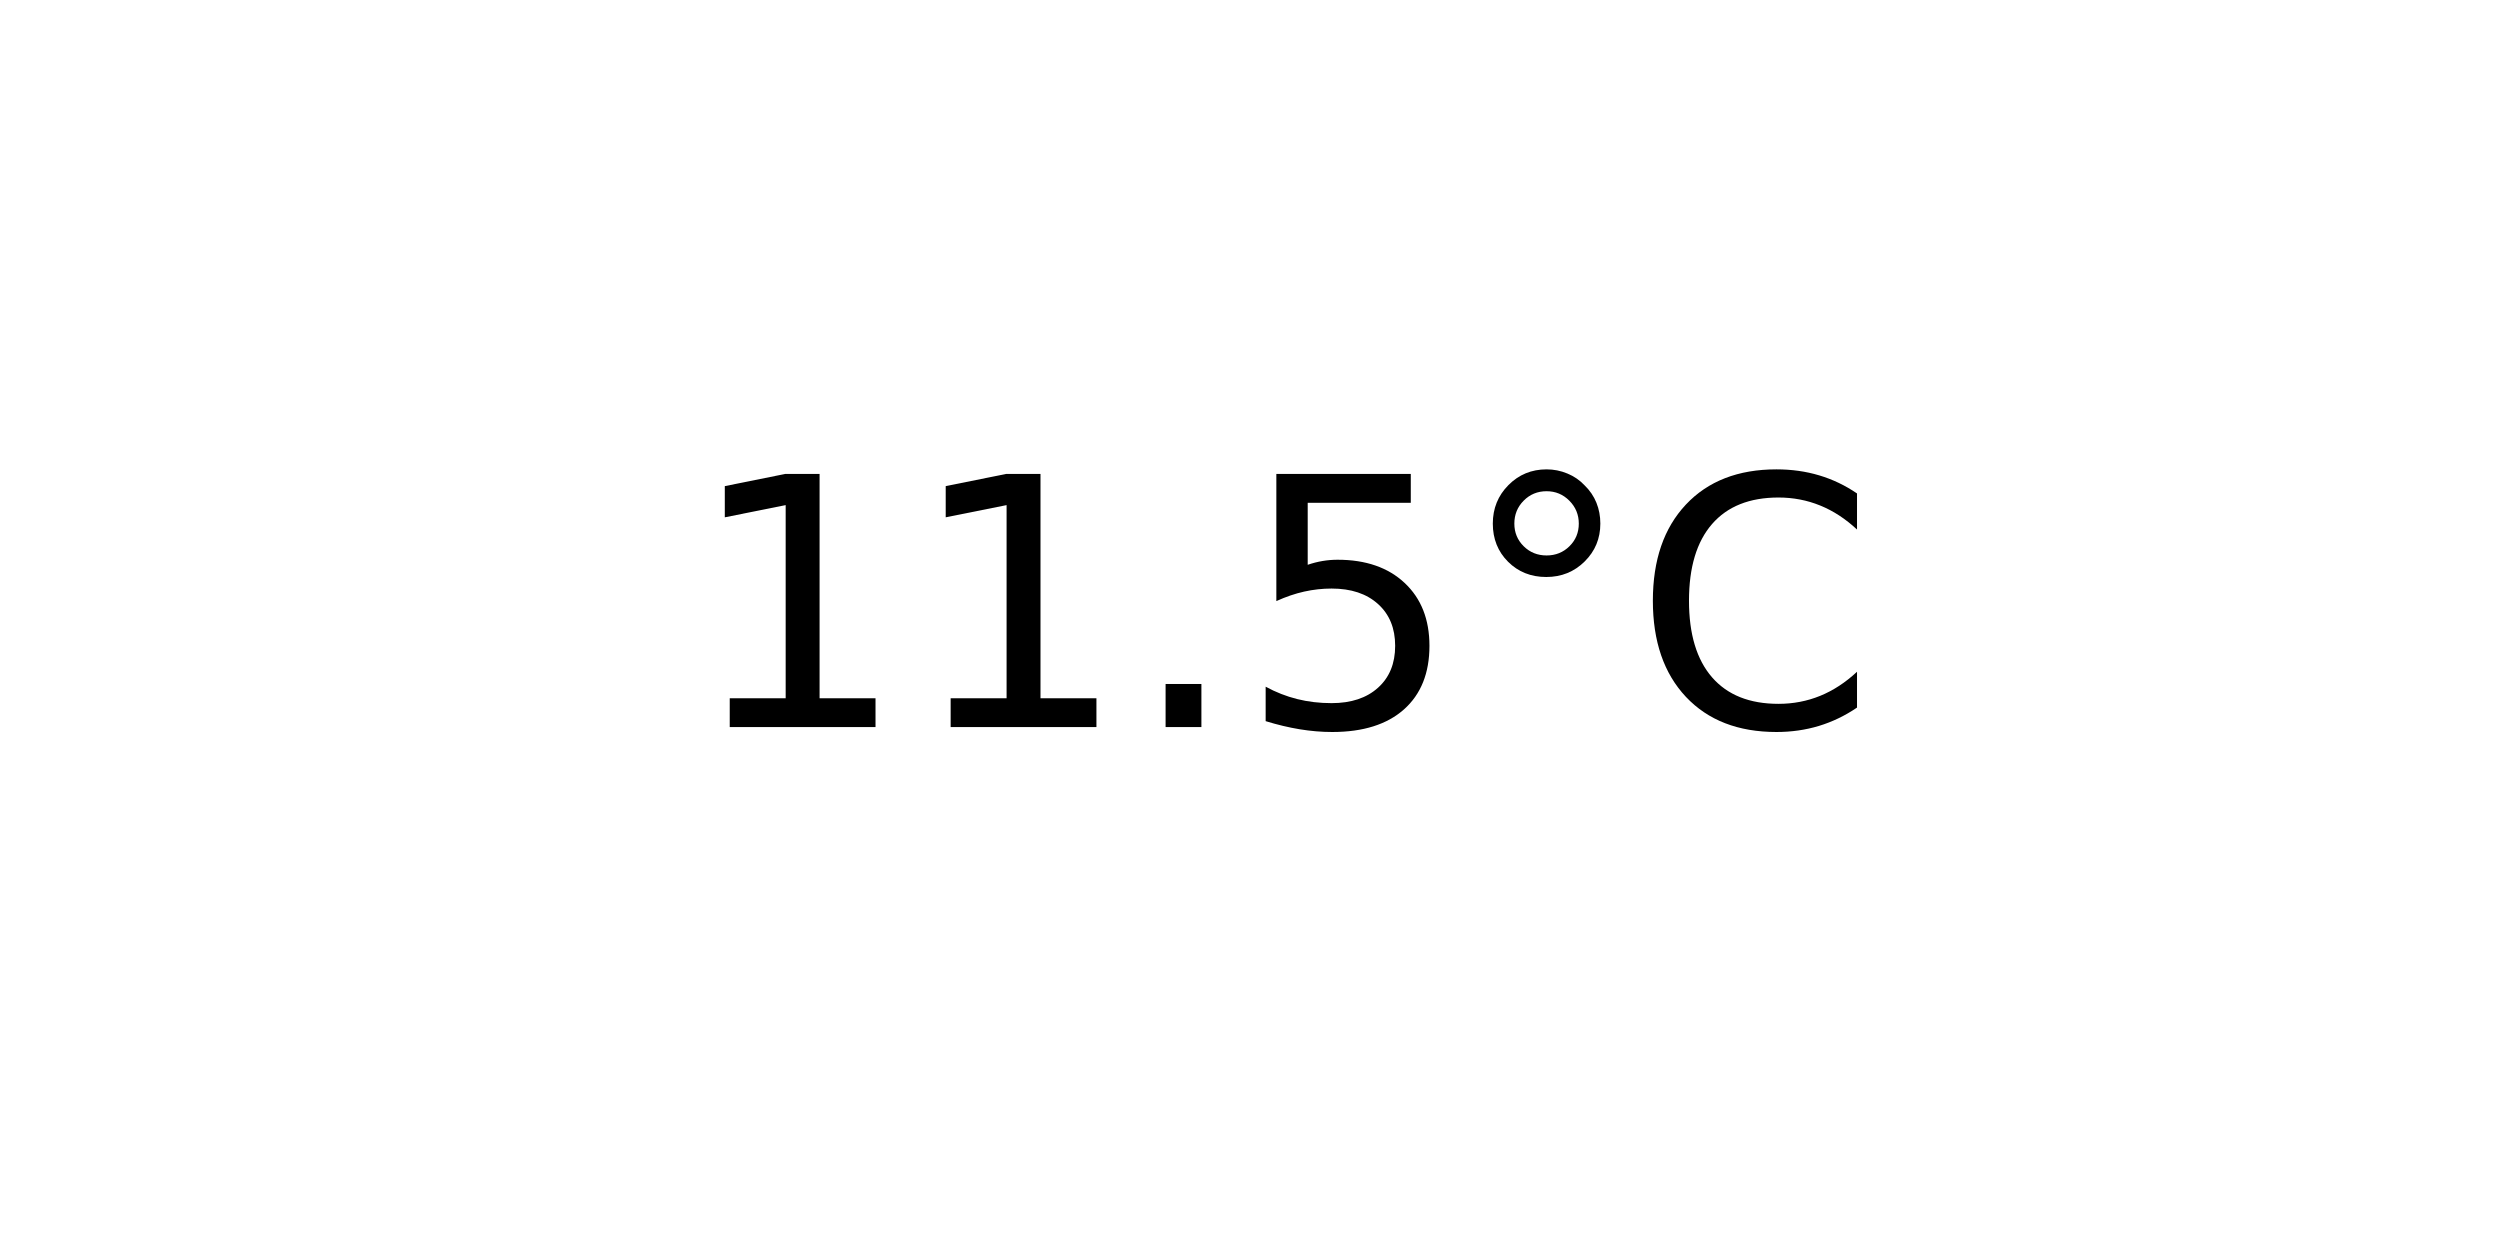
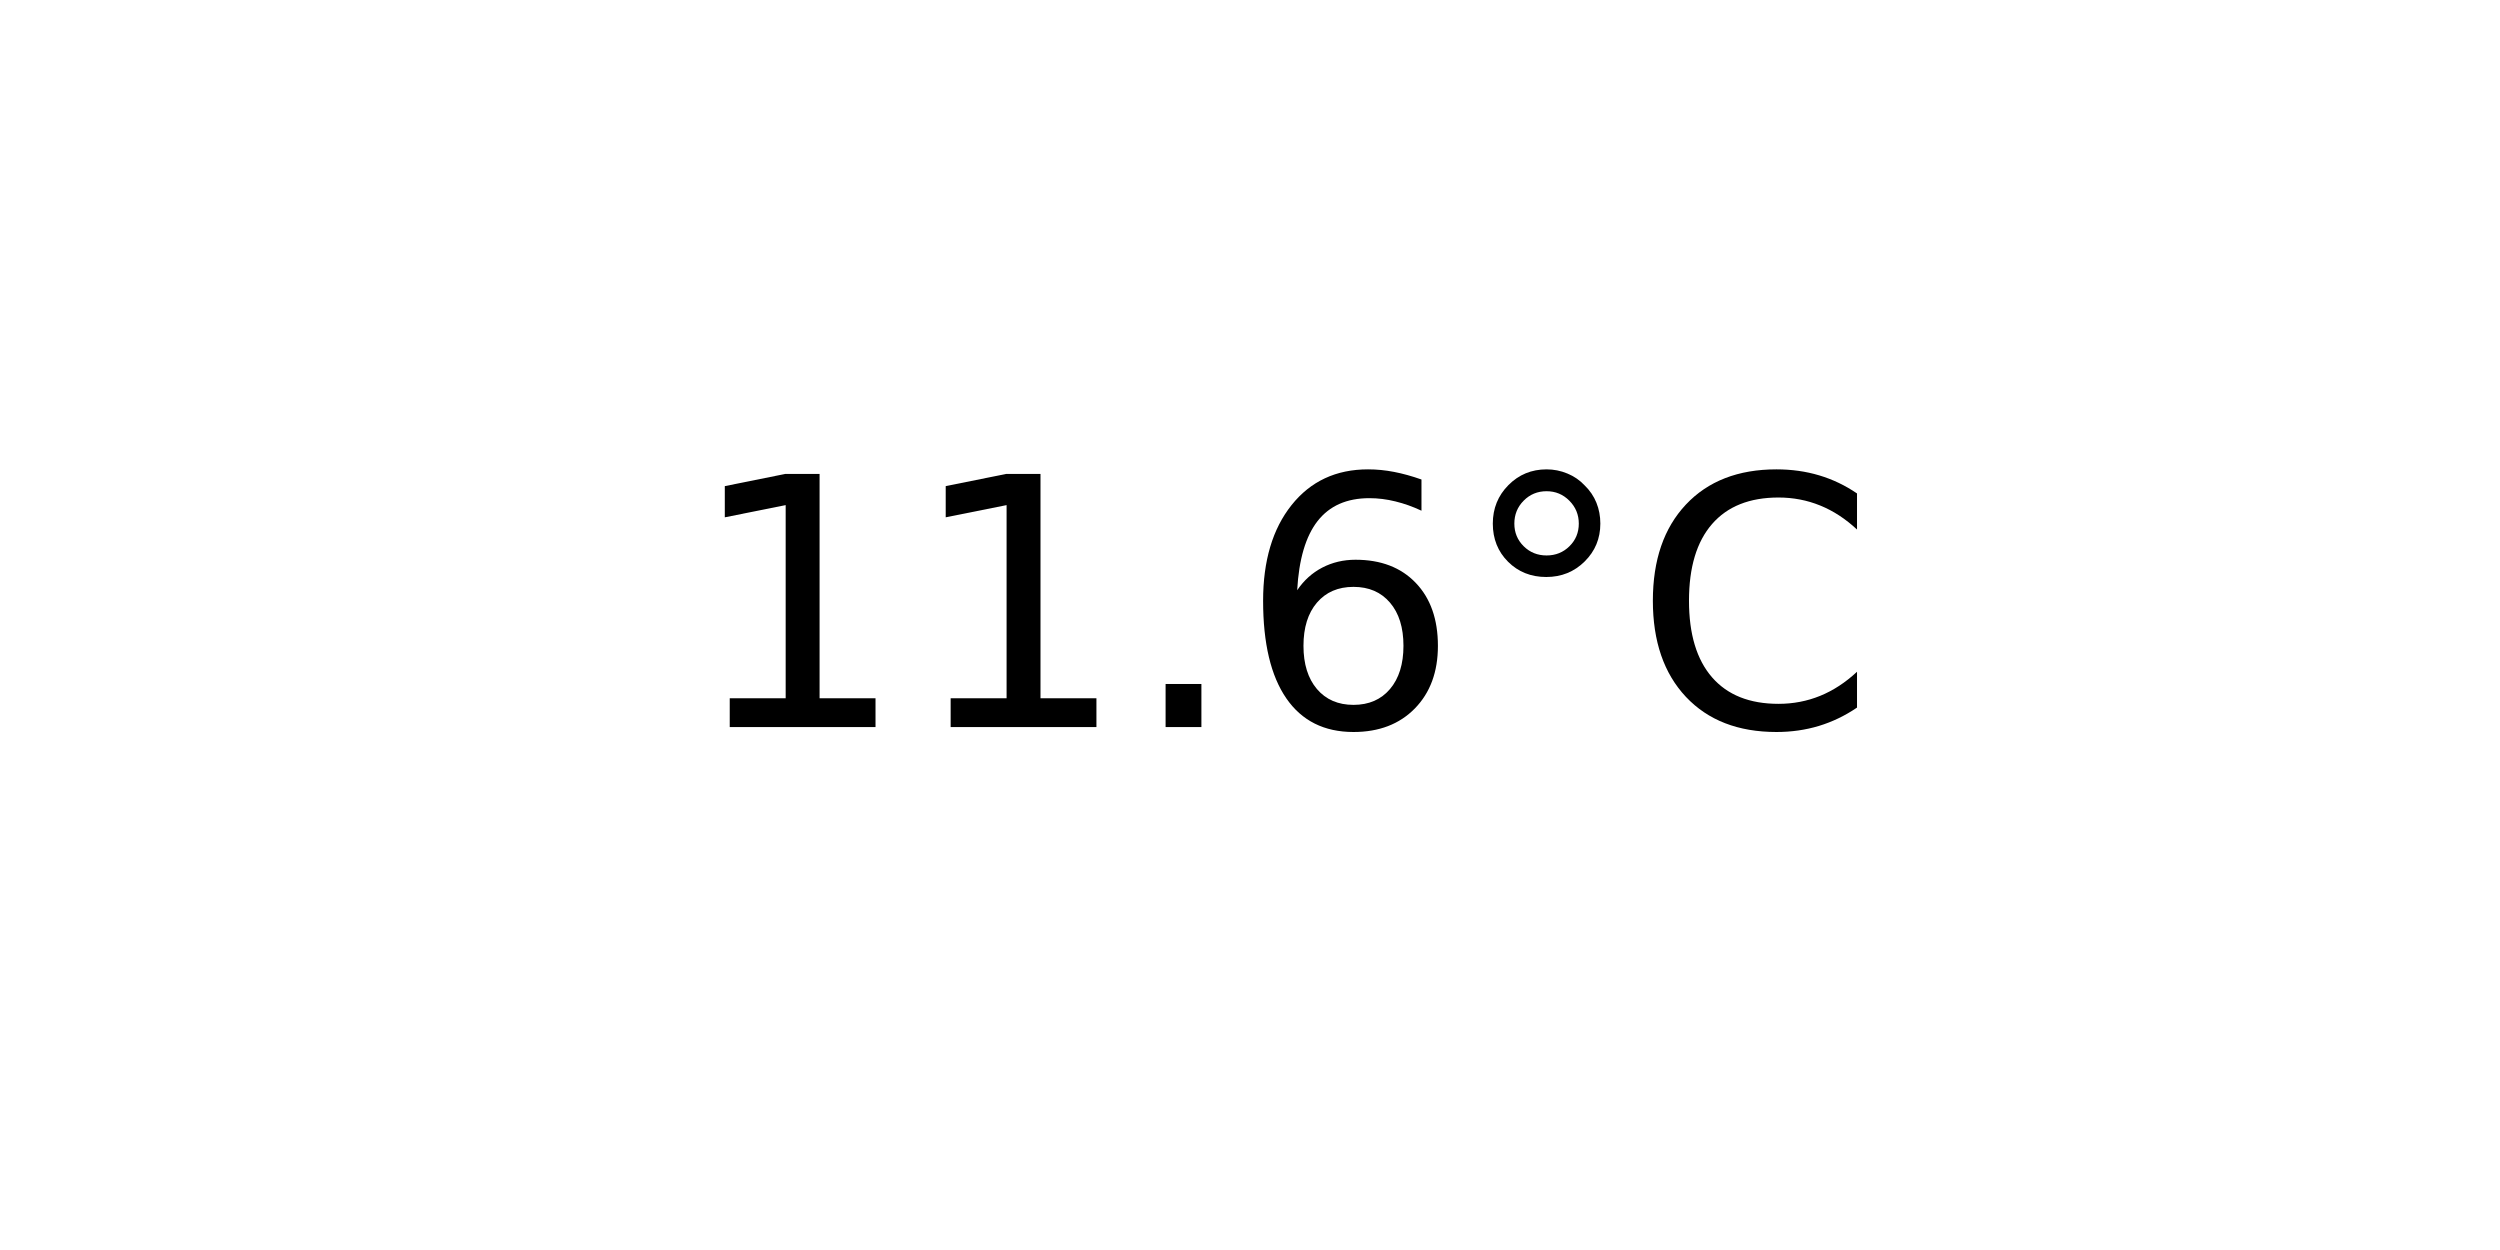
<svg xmlns="http://www.w3.org/2000/svg" xmlns:xlink="http://www.w3.org/1999/xlink" width="72pt" height="36pt" viewBox="0 0 72 36" version="1.1">
  <defs>
    <style type="text/css">*{stroke-linejoin: round; stroke-linecap: butt}</style>
  </defs>
  <g id="figure_1">
    <g id="axes_1">
      <g id="text_1">
        <g transform="translate(19.77578 20.93937) scale(0.1 -0.1)">
          <defs>
            <path id="DejaVuSans-31" d="M 794 531  L 1825 531  L 1825 4091  L 703 3866  L 703 4441  L 1819 4666  L 2450 4666  L 2450 531  L 3481 531  L 3481 0  L 794 0  L 794 531  z " transform="scale(0.015625)" />
            <path id="DejaVuSans-2e" d="M 684 794  L 1344 794  L 1344 0  L 684 0  L 684 794  z " transform="scale(0.015625)" />
-             <path id="DejaVuSans-35" d="M 691 4666  L 3169 4666  L 3169 4134  L 1269 4134  L 1269 2991  Q 1406 3038 1543 3061  Q 1681 3084 1819 3084  Q 2600 3084 3056 2656  Q 3513 2228 3513 1497  Q 3513 744 3044 326  Q 2575 -91 1722 -91  Q 1428 -91 1123 -41  Q 819 9 494 109  L 494 744  Q 775 591 1075 516  Q 1375 441 1709 441  Q 2250 441 2565 725  Q 2881 1009 2881 1497  Q 2881 1984 2565 2268  Q 2250 2553 1709 2553  Q 1456 2553 1204 2497  Q 953 2441 691 2322  L 691 4666  z " transform="scale(0.015625)" />
+             <path id="DejaVuSans-36" d="M 2113 2584  Q 1688 2584 1439 2293  Q 1191 2003 1191 1497  Q 1191 994 1439 701  Q 1688 409 2113 409  Q 2538 409 2786 701  Q 3034 994 3034 1497  Q 3034 2003 2786 2293  Q 2538 2584 2113 2584  z M 3366 4563  L 3366 3988  Q 3128 4100 2886 4159  Q 2644 4219 2406 4219  Q 1781 4219 1451 3797  Q 1122 3375 1075 2522  Q 1259 2794 1537 2939  Q 1816 3084 2150 3084  Q 2853 3084 3261 2657  Q 3669 2231 3669 1497  Q 3669 778 3244 343  Q 2819 -91 2113 -91  Q 1303 -91 875 529  Q 447 1150 447 2328  Q 447 3434 972 4092  Q 1497 4750 2381 4750  Q 2619 4750 2861 4703  Q 3103 4656 3366 4563  z " transform="scale(0.015625)" />
            <path id="DejaVuSans-b0" d="M 1600 4347  Q 1350 4347 1178 4173  Q 1006 4000 1006 3750  Q 1006 3503 1178 3333  Q 1350 3163 1600 3163  Q 1850 3163 2022 3333  Q 2194 3503 2194 3750  Q 2194 3997 2020 4172  Q 1847 4347 1600 4347  z M 1600 4750  Q 1800 4750 1984 4673  Q 2169 4597 2303 4453  Q 2447 4313 2519 4134  Q 2591 3956 2591 3750  Q 2591 3338 2302 3052  Q 2013 2766 1594 2766  Q 1172 2766 890 3047  Q 609 3328 609 3750  Q 609 4169 896 4459  Q 1184 4750 1600 4750  z " transform="scale(0.015625)" />
            <path id="DejaVuSans-43" d="M 4122 4306  L 4122 3641  Q 3803 3938 3442 4084  Q 3081 4231 2675 4231  Q 1875 4231 1450 3742  Q 1025 3253 1025 2328  Q 1025 1406 1450 917  Q 1875 428 2675 428  Q 3081 428 3442 575  Q 3803 722 4122 1019  L 4122 359  Q 3791 134 3420 21  Q 3050 -91 2638 -91  Q 1578 -91 968 557  Q 359 1206 359 2328  Q 359 3453 968 4101  Q 1578 4750 2638 4750  Q 3056 4750 3426 4639  Q 3797 4528 4122 4306  z " transform="scale(0.015625)" />
          </defs>
          <use xlink:href="#DejaVuSans-31" />
          <use xlink:href="#DejaVuSans-31" x="63.623" />
          <use xlink:href="#DejaVuSans-2e" x="127.246" />
-           <use xlink:href="#DejaVuSans-35" x="159.033" />
+           <use xlink:href="#DejaVuSans-36" x="159.033" />
          <use xlink:href="#DejaVuSans-b0" x="222.656" />
          <use xlink:href="#DejaVuSans-43" x="272.656" />
        </g>
      </g>
    </g>
  </g>
</svg>
